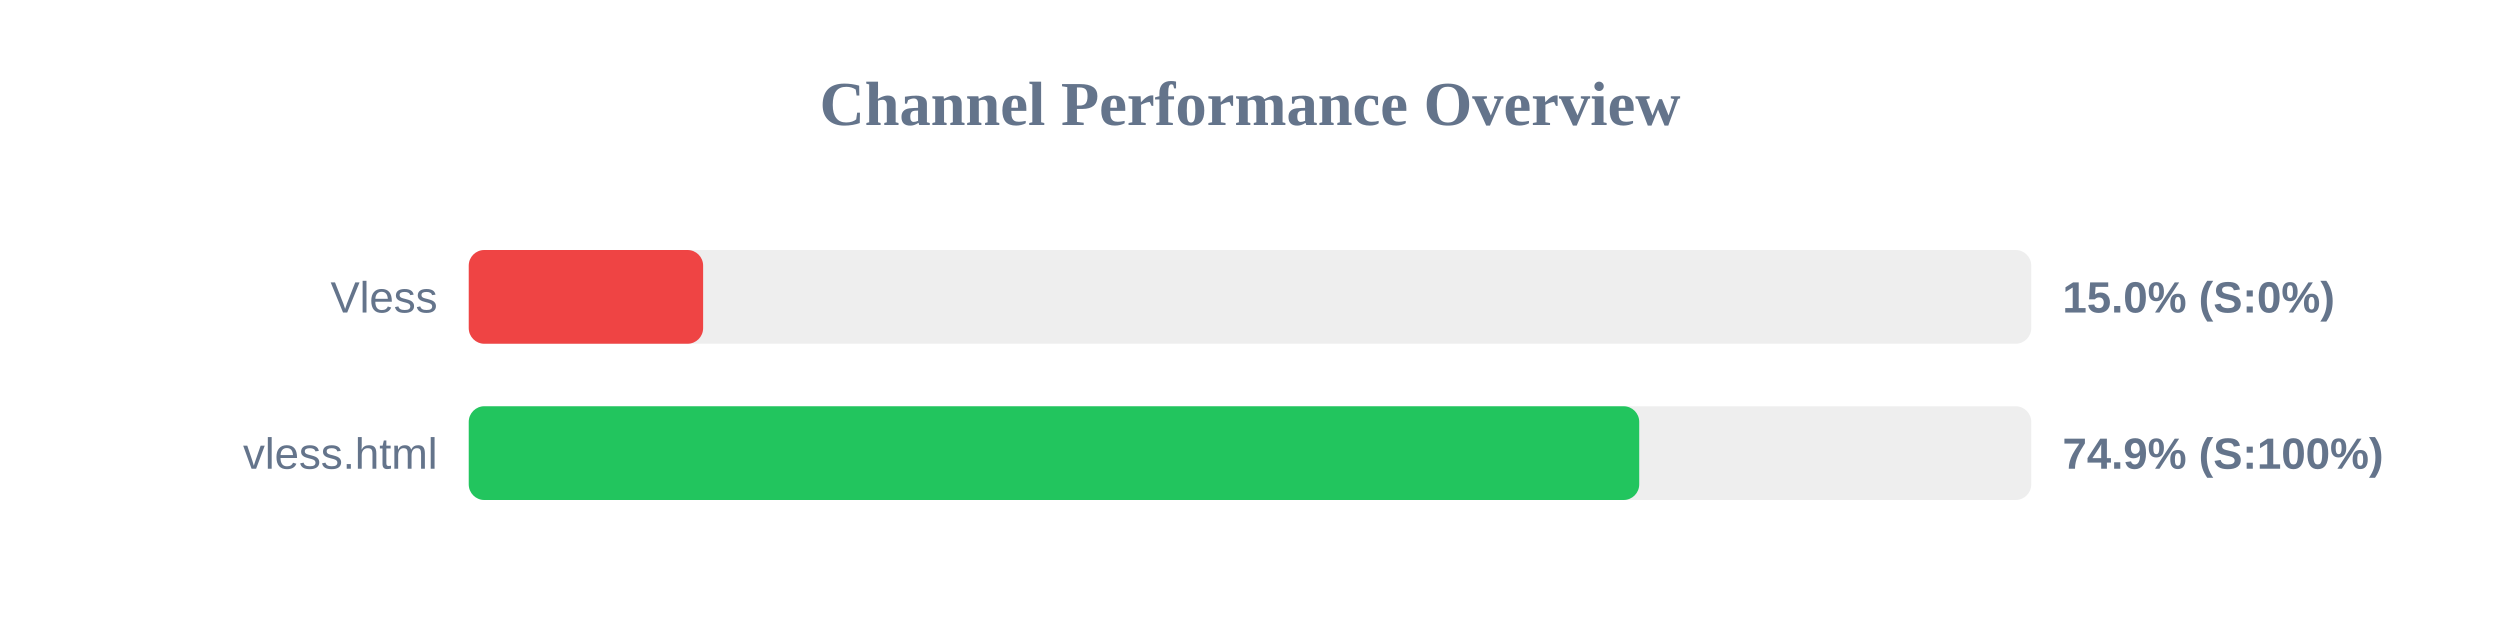
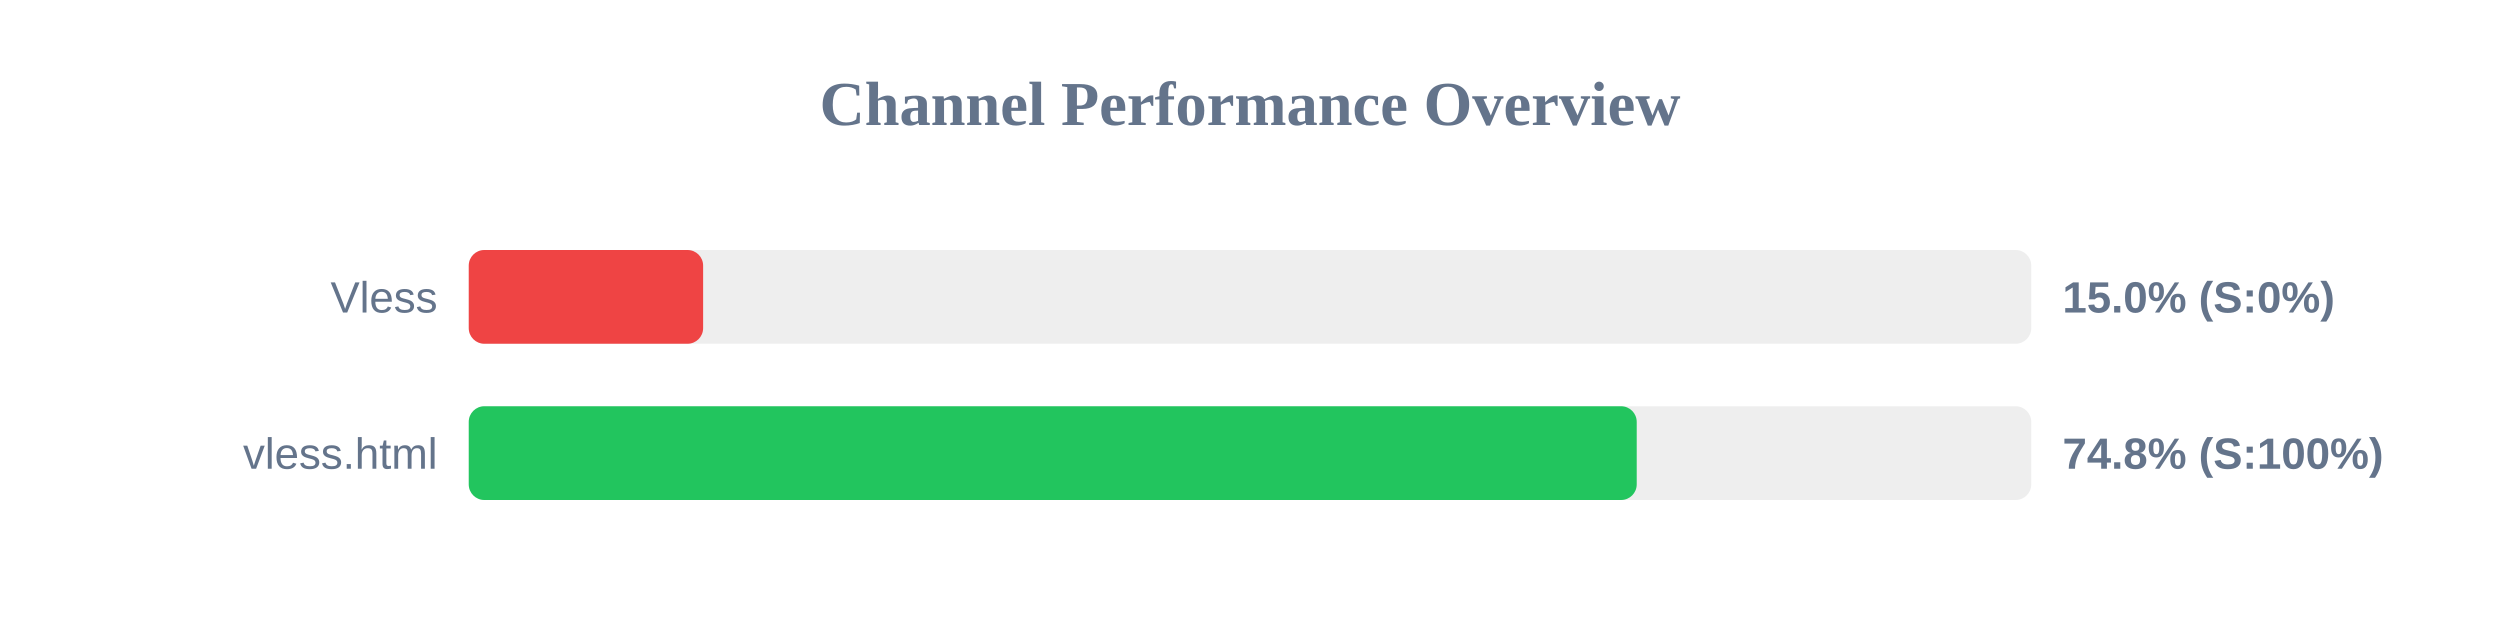
<svg xmlns="http://www.w3.org/2000/svg" width="800" height="200" version="1.1">
  <style>
        .row { font: 14px Arial; fill: #64748b; }
        .score { font: bold 14px Arial; fill: #64748b; }
    </style>
  <text x="400" y="40" text-anchor="middle" font-size="20px" font-weight="bold" fill="#64748b">Channel Performance Overview</text>
  <rect x="150" y="80" width="500" height="30" fill="#eee" rx="5" />
  <rect x="150" y="80" width="75.0" height="30" fill="#ef4444" rx="5" />
  <text x="140" y="100" text-anchor="end" class="row">Vless</text>
  <text x="660" y="100" text-anchor="start" class="score">15.0% (S:0%)</text>
  <rect x="150" y="130" width="500" height="30" fill="#eee" rx="5" />
-   <rect x="150" y="130" width="374.55" height="30" fill="#22c55e" rx="5" />
+   <rect x="150" y="130" width="373.75" height="30" fill="#22c55e" rx="5" />
  <text x="140" y="150" text-anchor="end" class="row">vless.html</text>
-   <text x="660" y="150" text-anchor="start" class="score">74.9% (S:100%)</text>
+   <text x="660" y="150" text-anchor="start" class="score">74.8% (S:100%)</text>
</svg>
